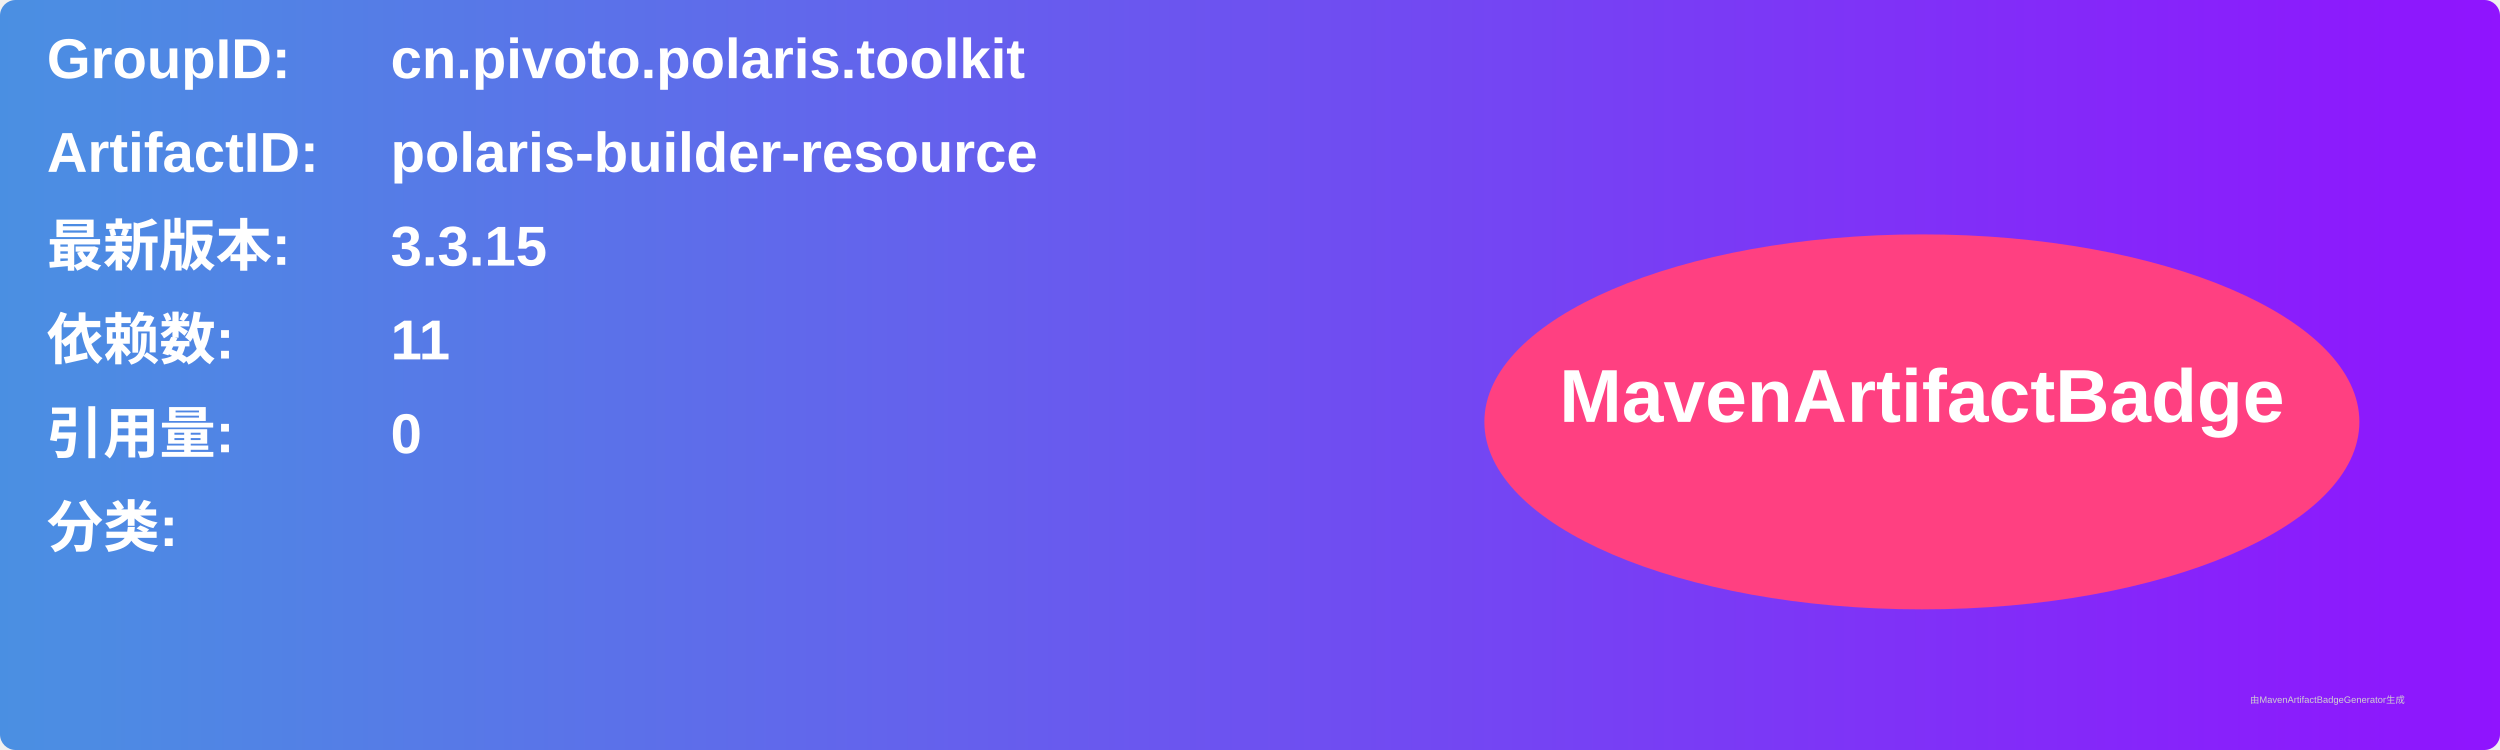
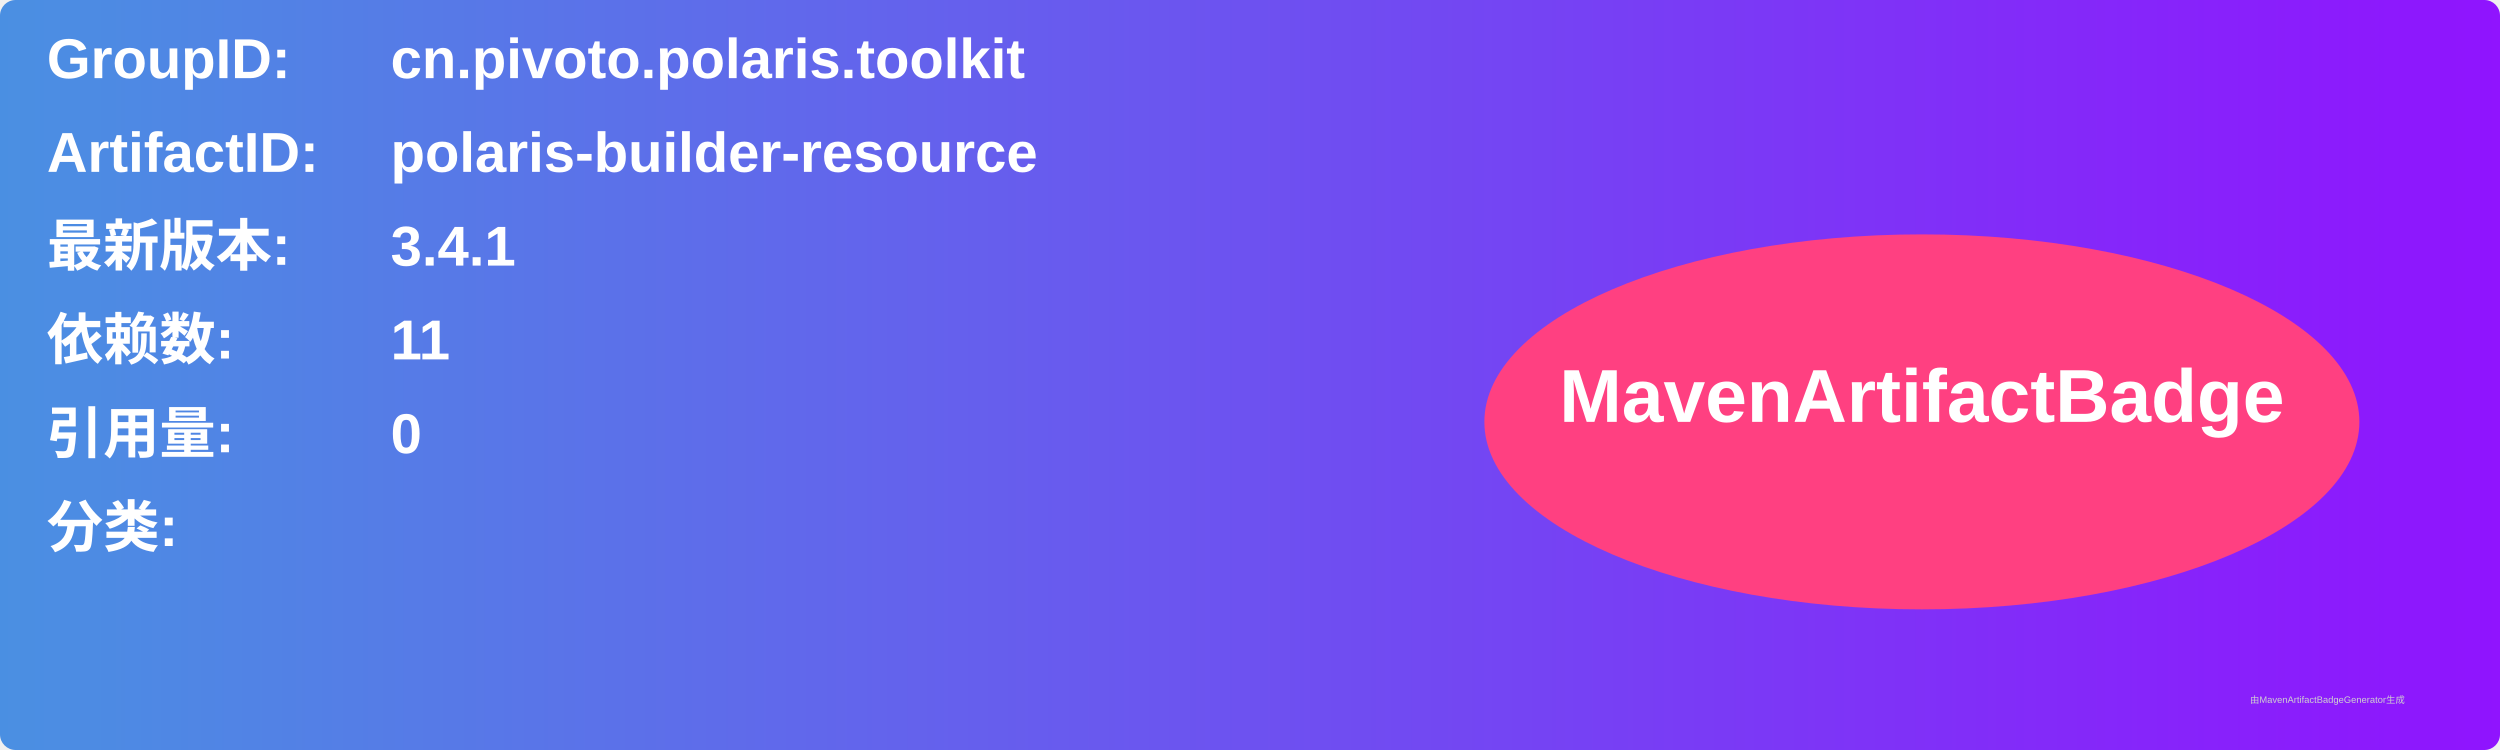
<svg xmlns="http://www.w3.org/2000/svg" width="800" height="240" viewBox="0 0 800 240">
  <linearGradient id="grad" x1="0%" y1="0%" x2="100%" y2="0%">
    <stop offset="0%" stop-color="#4a90e2" />
    <stop offset="100%" stop-color="#9013fe" />
  </linearGradient>
  <rect width="100%" height="100%" rx="5" ry="5" fill="url(#grad)" />
  <g transform="translate(15, 15)">
    <text x="0" y="10" font-family="Arial" font-size="18" fill="white" font-weight="bold" width="260">GroupID:</text>
    <text x="110" y="10" font-family="Arial" font-size="18" fill="white" font-weight="bold" width="460">cn.pivoto.polaris.toolkit</text>
    <text x="0" y="40" font-family="Arial" font-size="18" fill="white" font-weight="bold" width="260">ArtifactID:</text>
    <text x="110" y="40" font-family="Arial" font-size="18" fill="white" font-weight="bold" width="460">polaris-builder-resource</text>
    <text x="0" y="70" font-family="Arial" font-size="18" fill="white" font-weight="bold">最新版本:</text>
    <text x="110" y="70" font-family="Arial" font-size="18" fill="white" font-weight="bold">
-       <tspan font-weight="bold">3.3.15</tspan>
+       <tspan font-weight="bold">3.4.1</tspan>
    </text>
    <text x="0" y="100" font-family="Arial" font-size="18" fill="white" font-weight="bold">依赖数: </text>
    <text x="110" y="100" font-family="Arial" font-size="18" fill="white">
      <tspan font-weight="bold">11</tspan>
    </text>
    <text x="0" y="130" font-family="Arial" font-size="18" fill="white" font-weight="bold">引用量: </text>
    <text x="110" y="130" font-family="Arial" font-size="18" fill="white">
      <tspan font-weight="bold">0</tspan>
    </text>
    <text x="0" y="160" font-family="Arial" font-size="18" fill="white" font-weight="bold">分类:</text>
    <text x="10" y="190" font-family="Arial" font-size="10" fill="white">
      <tspan font-weight="bold" />
    </text>
    <ellipse cx="600" cy="120" rx="140" ry="60" fill="#ff4081" />
    <text x="600" y="120" text-anchor="middle" font-family="Arial" font-size="24" fill="white" font-weight="bold">MavenArtifactBadge</text>
  </g>
  <text x="720" y="225" font-family="Arial" font-size="3" fill="#d0d0d0">由MavenArtifactBadgeGenerator生成</text>
</svg>
